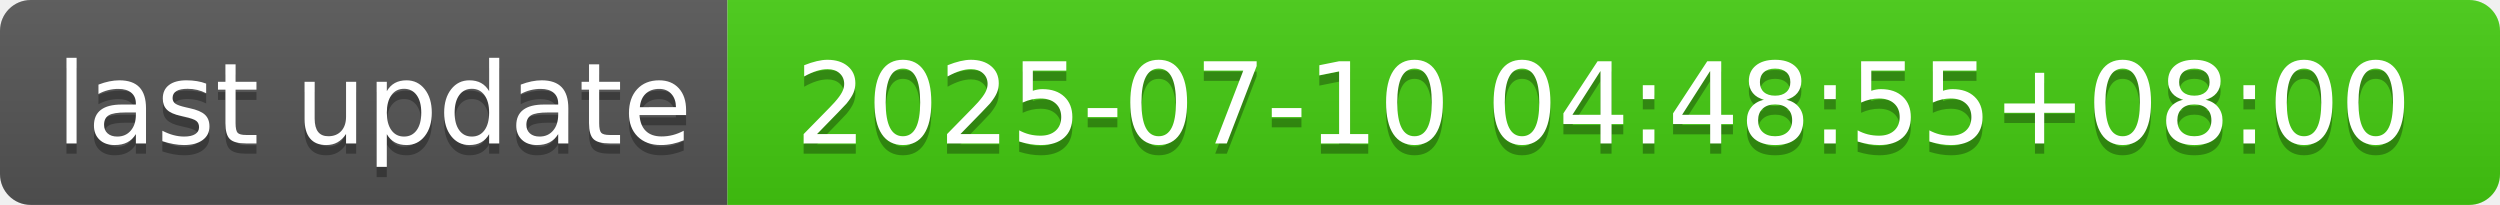
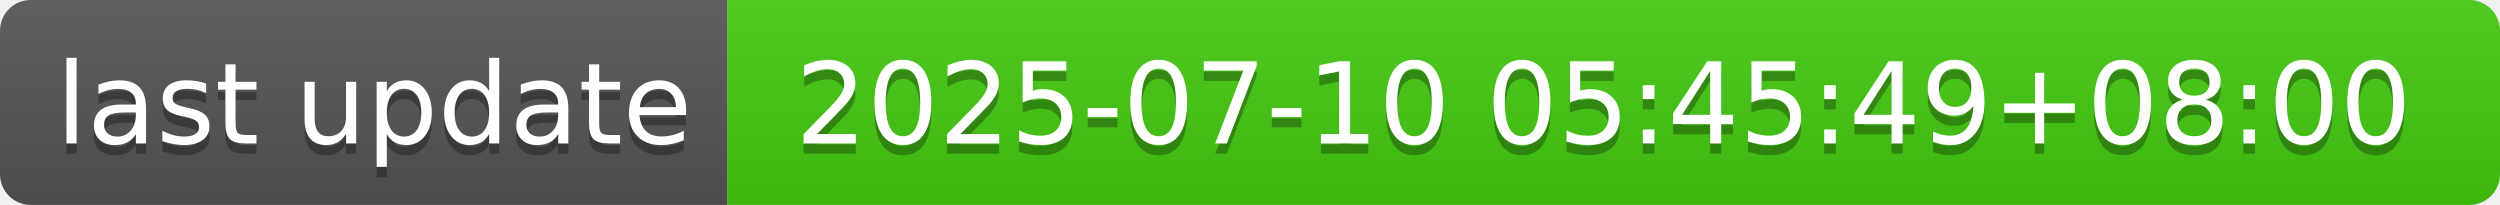
- <svg xmlns="http://www.w3.org/2000/svg" width="244" height="20" role="img" aria-label="last update: 2025-07-10 04:48:55+08:00">
+ <svg xmlns="http://www.w3.org/2000/svg" width="244" height="20" role="img" aria-label="last update: 2025-07-10 05:45:49+08:00">
  <linearGradient id="s" x2="0" y2="100%">
    <stop offset="0" stop-color="#bbb" stop-opacity=".1" />
    <stop offset="1" stop-opacity=".1" />
  </linearGradient>
  <clipPath id="r">
    <rect width="244" height="20" rx="3" fill="#fff" />
  </clipPath>
  <g clip-path="url(#r)">
    <rect width="71" height="20" fill="#555" />
    <rect x="71" width="173" height="20" fill="#4c1" />
    <rect width="244" height="20" fill="url(#s)" />
  </g>
  <g fill="#fff" text-anchor="middle" font-family="Verdana,Geneva,DejaVu Sans,sans-serif" text-rendering="geometricPrecision" font-size="110">
    <text aria-hidden="true" x="365" y="150" fill="#010101" fill-opacity=".3" transform="scale(.1)" textLength="610">last update</text>
    <text x="365" y="140" transform="scale(.1)" fill="#fff" textLength="610">last update</text>
-     <text aria-hidden="true" x="1565" y="150" fill="#010101" fill-opacity=".3" transform="scale(.1)" textLength="1630">2025-07-10 04:48:55+08:00</text>
-     <text x="1565" y="140" transform="scale(.1)" fill="#fff" textLength="1630">2025-07-10 04:48:55+08:00</text>
+     <text aria-hidden="true" x="1565" y="150" fill="#010101" fill-opacity=".3" transform="scale(.1)" textLength="1630">2025-07-10 05:45:49+08:00</text>
+     <text x="1565" y="140" transform="scale(.1)" fill="#fff" textLength="1630">2025-07-10 05:45:49+08:00</text>
  </g>
</svg>
